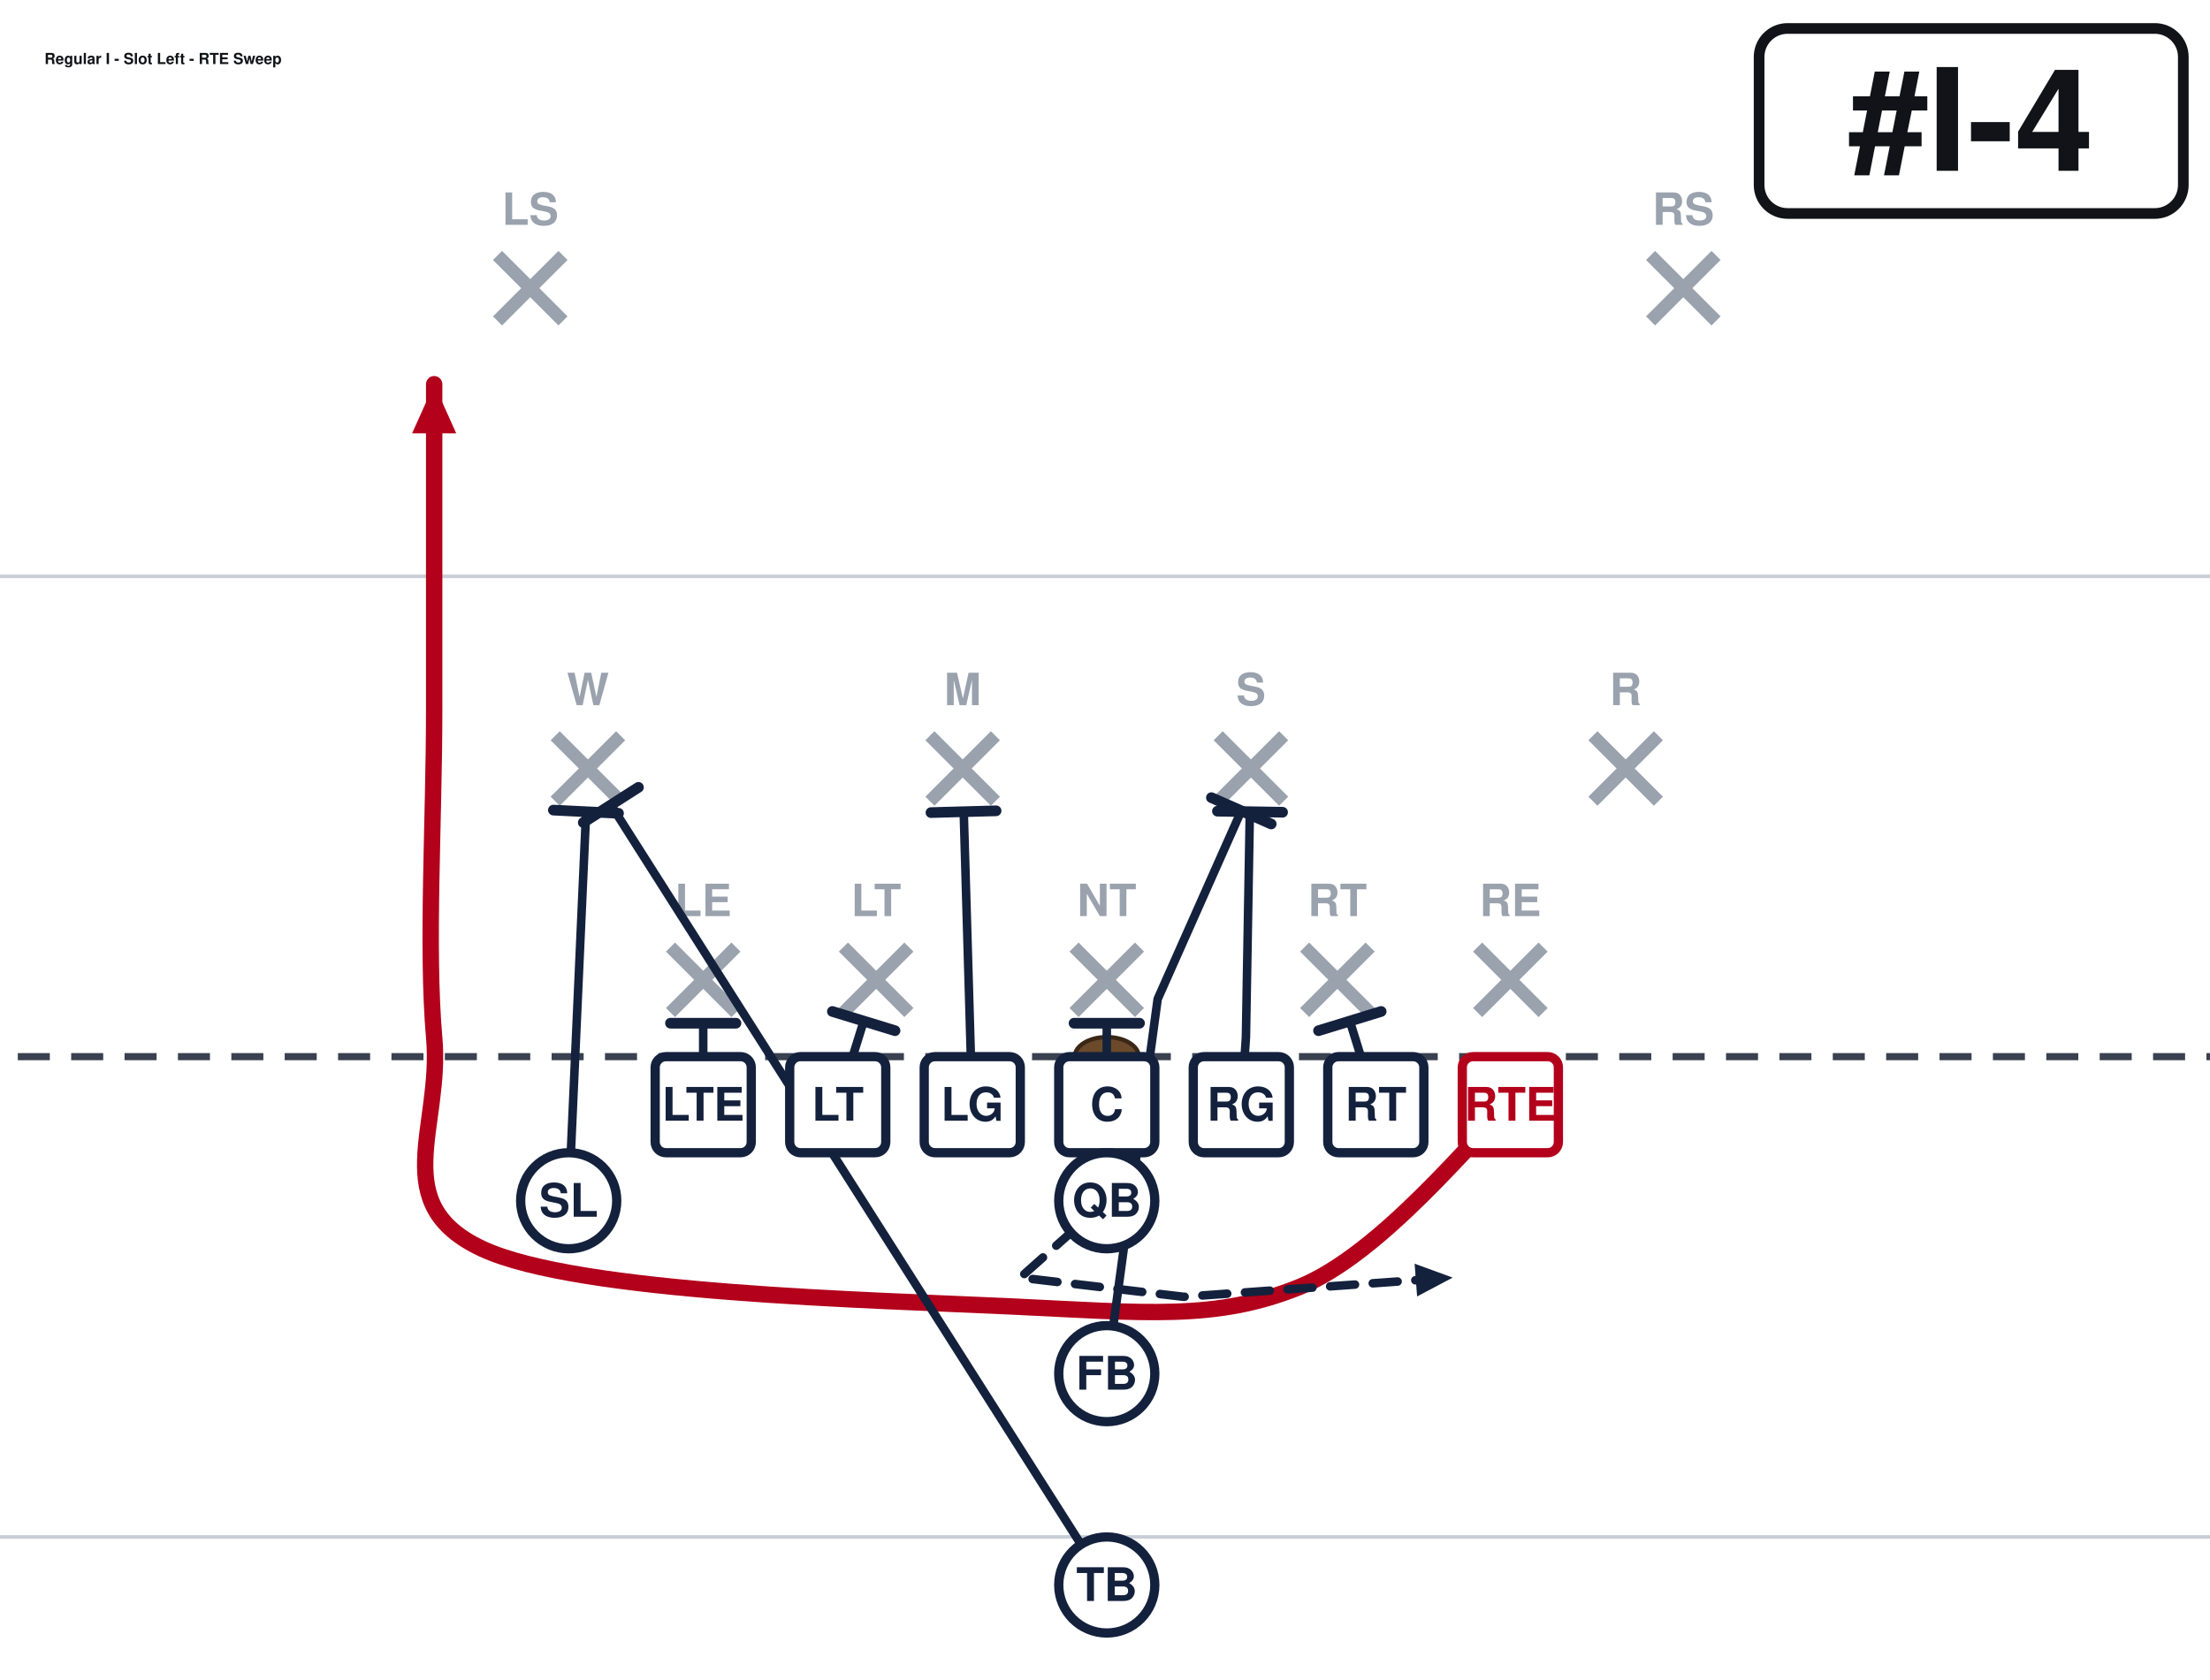
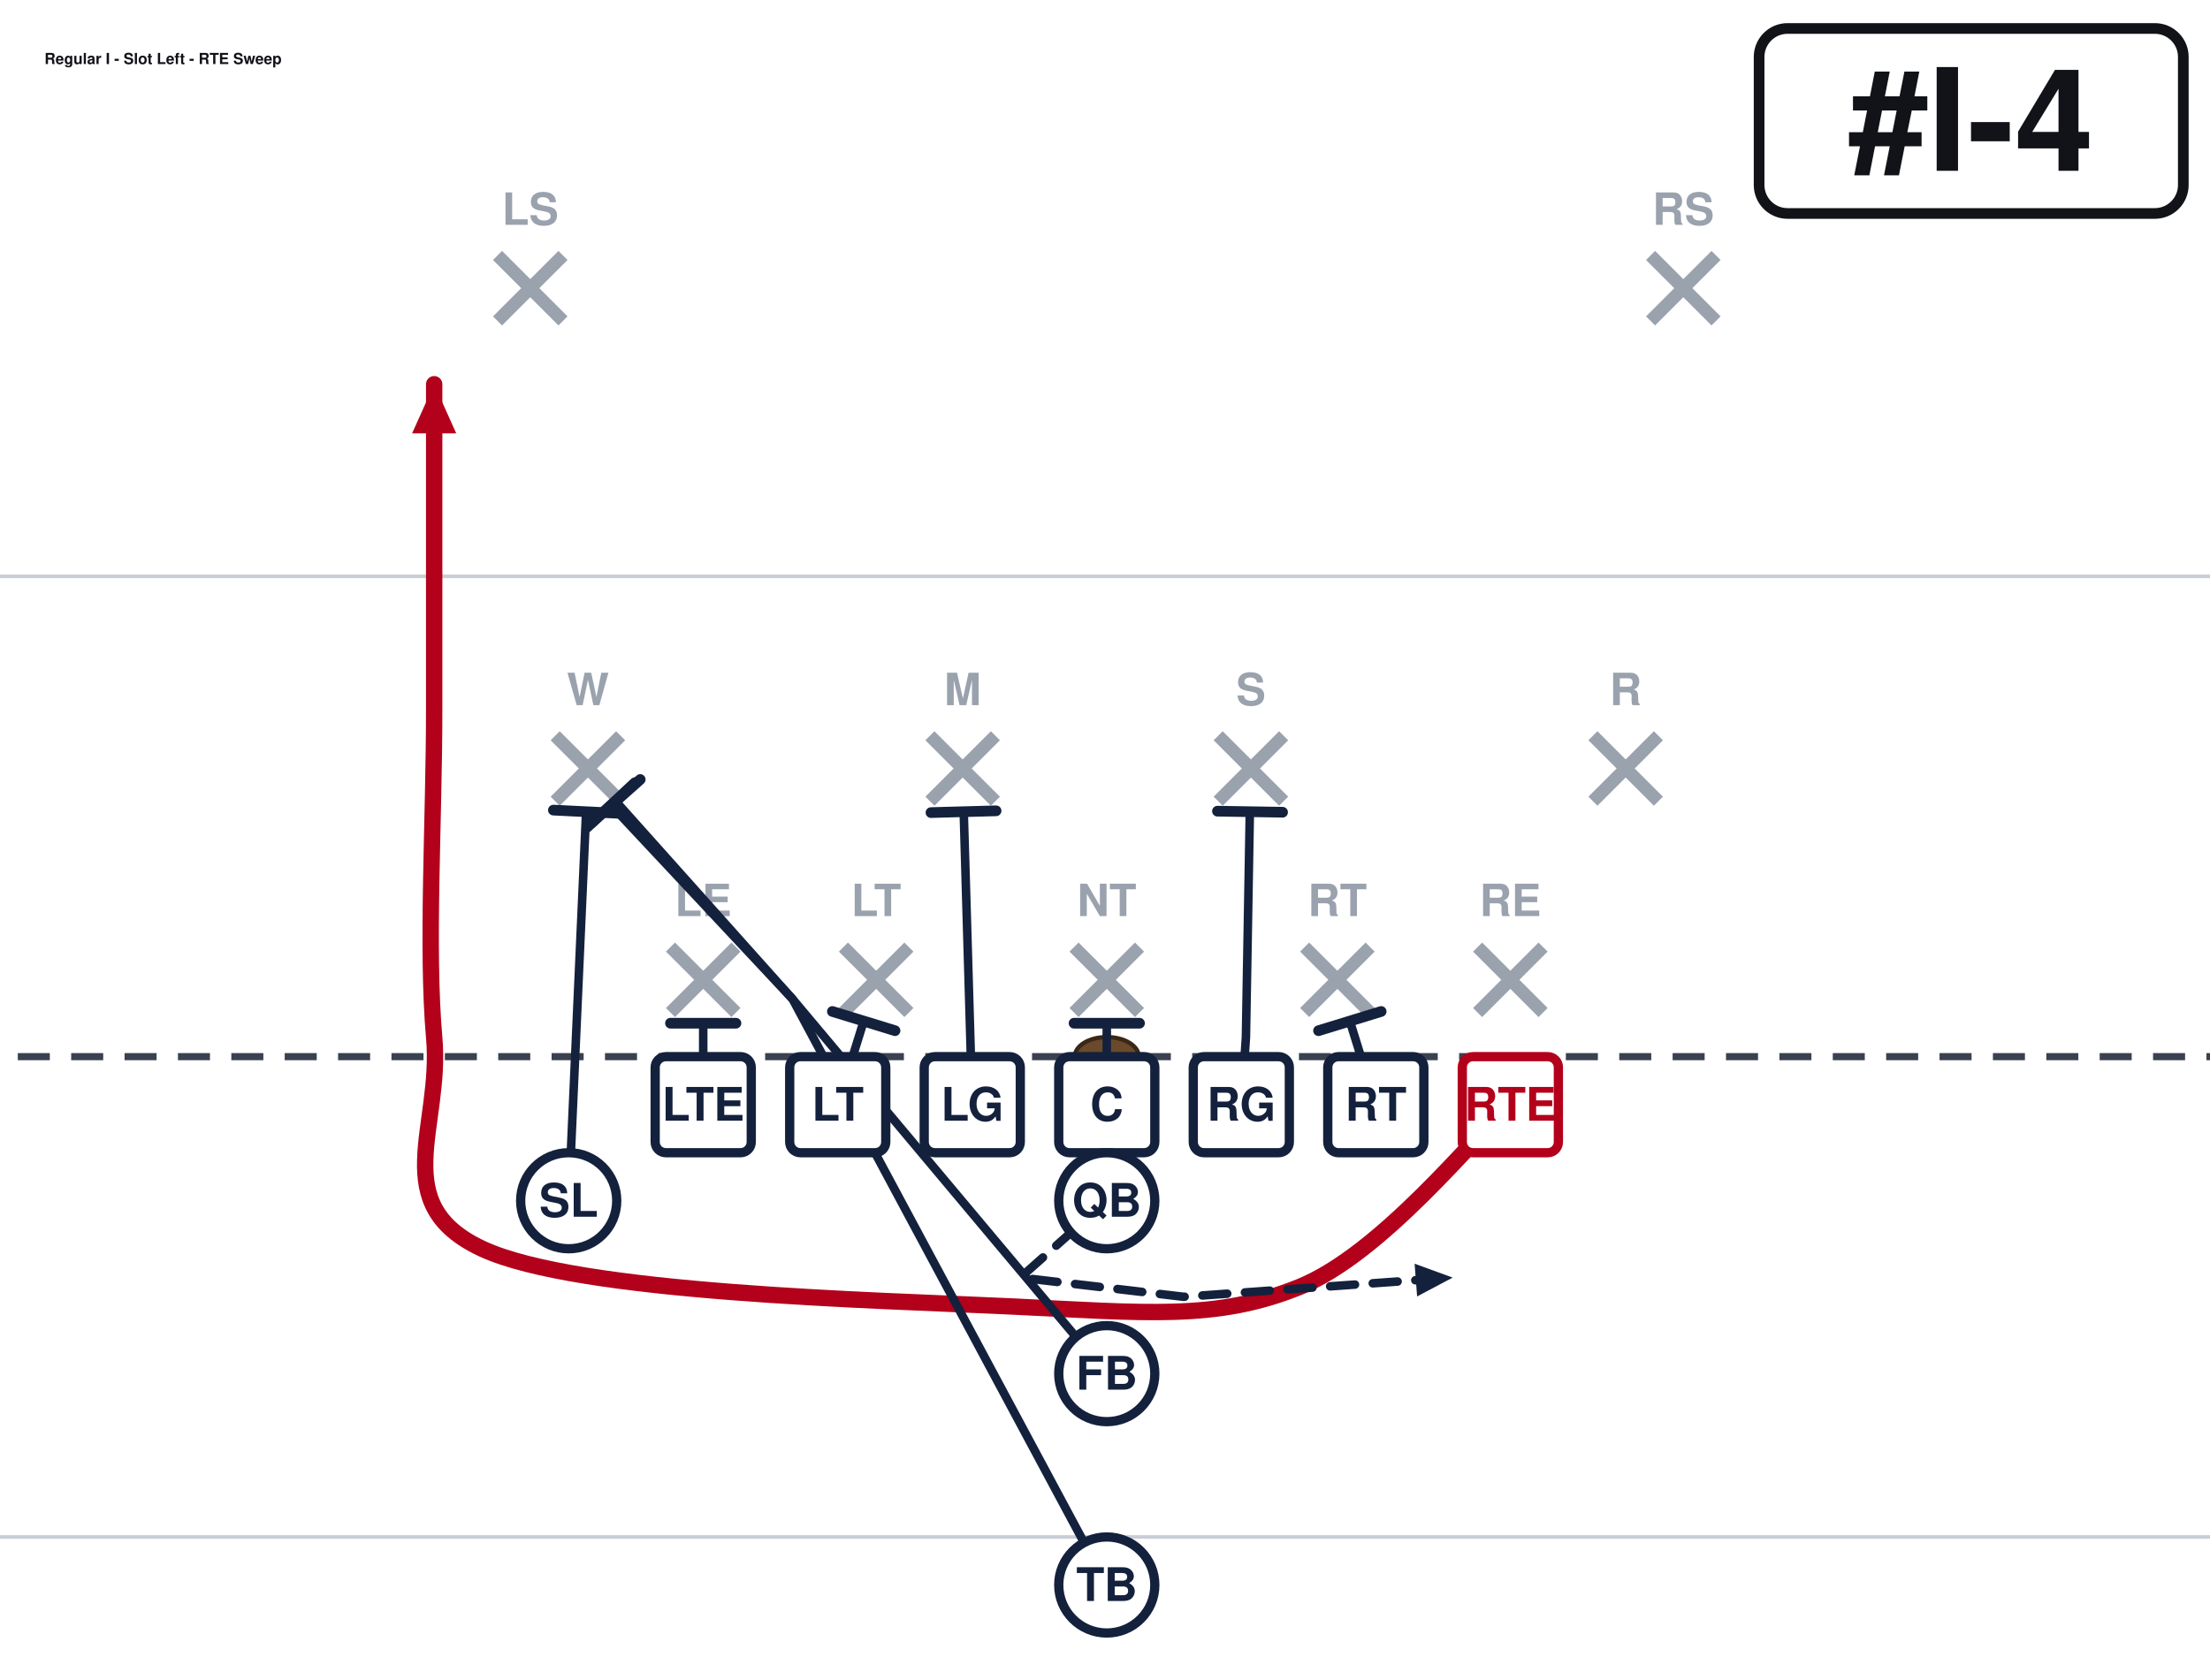
<svg xmlns="http://www.w3.org/2000/svg" width="621" height="472" viewBox="40 27 621 472" font-family="Segoe UI, Helvetica, Arial, sans-serif" role="img">
  <rect x="0" y="0" width="702" height="513" fill="#ffffff" />
  <line x1="0" y1="459.0" x2="702" y2="459.0" stroke="#c8cdd6" stroke-width="1" />
  <line x1="0" y1="189.0" x2="702" y2="189.0" stroke="#c8cdd6" stroke-width="1" />
  <line x1="0" y1="324.0" x2="702" y2="324.0" stroke="#3a4150" stroke-width="2" stroke-dasharray="9 6" />
  <ellipse cx="351.0" cy="324.0" rx="9" ry="5.5" fill="#6b4a2b" stroke="#3a2716" stroke-width="1.2" />
  <line x1="228.4" y1="293.2" x2="246.8" y2="311.6" stroke="#9aa2ae" stroke-width="3.6" />
  <line x1="246.8" y1="293.2" x2="228.4" y2="311.6" stroke="#9aa2ae" stroke-width="3.6" />
  <text x="237.6" y="284.5" text-anchor="middle" font-size="12.5" fill="#9aa2ae" font-weight="600">LE</text>
  <line x1="277.0" y1="293.2" x2="295.4" y2="311.6" stroke="#9aa2ae" stroke-width="3.6" />
  <line x1="295.4" y1="293.2" x2="277.0" y2="311.6" stroke="#9aa2ae" stroke-width="3.6" />
  <text x="286.2" y="284.5" text-anchor="middle" font-size="12.5" fill="#9aa2ae" font-weight="600">LT</text>
  <line x1="341.8" y1="293.2" x2="360.2" y2="311.6" stroke="#9aa2ae" stroke-width="3.6" />
  <line x1="360.2" y1="293.2" x2="341.8" y2="311.6" stroke="#9aa2ae" stroke-width="3.6" />
  <text x="351.0" y="284.5" text-anchor="middle" font-size="12.5" fill="#9aa2ae" font-weight="600">NT</text>
  <line x1="406.6" y1="293.2" x2="425.0" y2="311.6" stroke="#9aa2ae" stroke-width="3.6" />
  <line x1="425.0" y1="293.2" x2="406.6" y2="311.6" stroke="#9aa2ae" stroke-width="3.6" />
  <text x="415.8" y="284.5" text-anchor="middle" font-size="12.5" fill="#9aa2ae" font-weight="600">RT</text>
  <line x1="455.2" y1="293.2" x2="473.6" y2="311.6" stroke="#9aa2ae" stroke-width="3.6" />
  <line x1="473.6" y1="293.2" x2="455.2" y2="311.6" stroke="#9aa2ae" stroke-width="3.6" />
  <text x="464.4" y="284.5" text-anchor="middle" font-size="12.5" fill="#9aa2ae" font-weight="600">RE</text>
  <line x1="196.0" y1="233.8" x2="214.4" y2="252.2" stroke="#9aa2ae" stroke-width="3.6" />
  <line x1="214.4" y1="233.8" x2="196.0" y2="252.2" stroke="#9aa2ae" stroke-width="3.6" />
  <text x="205.2" y="225.2" text-anchor="middle" font-size="12.5" fill="#9aa2ae" font-weight="600">W</text>
  <line x1="301.3" y1="233.8" x2="319.7" y2="252.2" stroke="#9aa2ae" stroke-width="3.6" />
  <line x1="319.7" y1="233.8" x2="301.3" y2="252.2" stroke="#9aa2ae" stroke-width="3.6" />
  <text x="310.5" y="225.2" text-anchor="middle" font-size="12.5" fill="#9aa2ae" font-weight="600">M</text>
  <line x1="382.3" y1="233.8" x2="400.7" y2="252.2" stroke="#9aa2ae" stroke-width="3.6" />
  <line x1="400.7" y1="233.8" x2="382.3" y2="252.2" stroke="#9aa2ae" stroke-width="3.6" />
  <text x="391.5" y="225.2" text-anchor="middle" font-size="12.5" fill="#9aa2ae" font-weight="600">S</text>
  <line x1="487.6" y1="233.8" x2="506.0" y2="252.2" stroke="#9aa2ae" stroke-width="3.6" />
  <line x1="506.0" y1="233.8" x2="487.6" y2="252.2" stroke="#9aa2ae" stroke-width="3.6" />
  <text x="496.8" y="225.2" text-anchor="middle" font-size="12.5" fill="#9aa2ae" font-weight="600">R</text>
  <line x1="179.8" y1="98.8" x2="198.2" y2="117.2" stroke="#9aa2ae" stroke-width="3.6" />
  <line x1="198.2" y1="98.8" x2="179.8" y2="117.2" stroke="#9aa2ae" stroke-width="3.6" />
  <text x="189.0" y="90.2" text-anchor="middle" font-size="12.5" fill="#9aa2ae" font-weight="600">LS</text>
  <line x1="503.8" y1="98.8" x2="522.2" y2="117.2" stroke="#9aa2ae" stroke-width="3.6" />
  <line x1="522.2" y1="98.8" x2="503.8" y2="117.2" stroke="#9aa2ae" stroke-width="3.6" />
  <text x="513.0" y="90.2" text-anchor="middle" font-size="12.5" fill="#9aa2ae" font-weight="600">RS</text>
  <path d="M237.6,337.5 L237.6,314.6" fill="none" stroke="#14213d" stroke-width="2.4" stroke-linecap="round" stroke-linejoin="round" />
  <line x1="228.4" y1="314.6" x2="246.8" y2="314.6" stroke="#14213d" stroke-width="3.0" stroke-linecap="round" />
  <path d="M275.4,337.5 L282.7,314.0" fill="none" stroke="#14213d" stroke-width="2.4" stroke-linecap="round" stroke-linejoin="round" />
  <line x1="273.9" y1="311.3" x2="291.5" y2="316.7" stroke="#14213d" stroke-width="3.0" stroke-linecap="round" />
  <path d="M313.2,337.5 L310.8,255.1" fill="none" stroke="#14213d" stroke-width="2.4" stroke-linecap="round" stroke-linejoin="round" />
  <line x1="301.6" y1="255.4" x2="319.9" y2="254.9" stroke="#14213d" stroke-width="3.0" stroke-linecap="round" />
  <path d="M351.0,337.5 L351.0,314.6" fill="none" stroke="#14213d" stroke-width="2.4" stroke-linecap="round" stroke-linejoin="round" />
  <line x1="341.8" y1="314.6" x2="360.2" y2="314.6" stroke="#14213d" stroke-width="3.0" stroke-linecap="round" />
  <path d="M388.8,337.5 L390.1,318.6 L391.2,255.1" fill="none" stroke="#14213d" stroke-width="2.4" stroke-linecap="round" stroke-linejoin="round" />
  <line x1="382.1" y1="255.0" x2="400.4" y2="255.3" stroke="#14213d" stroke-width="3.0" stroke-linecap="round" />
  <path d="M426.6,337.5 L419.3,314.0" fill="none" stroke="#14213d" stroke-width="2.4" stroke-linecap="round" stroke-linejoin="round" />
  <line x1="410.5" y1="316.7" x2="428.1" y2="311.3" stroke="#14213d" stroke-width="3.0" stroke-linecap="round" />
  <path d="M464.4,337.5 C454.5,346.1 428.4,379.4 405.0,388.8 C381.6,398.2 362.2,396.0 324.0,394.2 C285.8,392.4 202.5,390.6 175.5,378.0 C148.5,365.4 164.3,343.8 162.0,318.6 C159.8,293.4 162.0,257.4 162.0,226.8 C162.0,196.2 162.0,150.3 162.0,135.0" fill="none" stroke="#b3001b" stroke-width="4.6" stroke-linecap="round" stroke-linejoin="round" />
  <polygon points="162.0,135.0 168.2,148.8 155.8,148.8" fill="#b3001b" />
  <path d="M199.8,364.5 L204.7,255.1" fill="none" stroke="#14213d" stroke-width="2.4" stroke-linecap="round" stroke-linejoin="round" />
  <line x1="195.5" y1="254.7" x2="213.8" y2="255.6" stroke="#14213d" stroke-width="3.0" stroke-linecap="round" />
  <path d="M351.0,364.5 L326.7,386.1 L372.6,391.5 L448.2,386.1" fill="none" stroke="#14213d" stroke-width="2.4" stroke-linecap="round" stroke-linejoin="round" stroke-dasharray="7 5" />
  <polygon points="448.2,386.1 438.2,391.4 437.5,382.2" fill="#14213d" />
-   <path d="M351.0,413.1 L365.3,307.8 L388.8,254.9" fill="none" stroke="#14213d" stroke-width="2.4" stroke-linecap="round" stroke-linejoin="round" />
-   <line x1="380.4" y1="251.2" x2="397.2" y2="258.6" stroke="#14213d" stroke-width="3.0" stroke-linecap="round" />
-   <path d="M351.0,472.5 L211.7,253.3" fill="none" stroke="#14213d" stroke-width="2.4" stroke-linecap="round" stroke-linejoin="round" />
-   <line x1="203.9" y1="258.2" x2="219.4" y2="248.3" stroke="#14213d" stroke-width="3.0" stroke-linecap="round" />
+   <path d="M351.0,413.1 L262.7,307.8 L213.0,252.2" fill="none" stroke="#14213d" stroke-width="2.4" stroke-linecap="round" stroke-linejoin="round" />
+   <line x1="206.2" y1="258.3" x2="219.9" y2="246.1" stroke="#14213d" stroke-width="3.0" stroke-linecap="round" />
+   <path d="M351.0,472.5 L262.7,307.8 L211.7,253.3" fill="none" stroke="#14213d" stroke-width="2.4" stroke-linecap="round" stroke-linejoin="round" />
+   <line x1="205.0" y1="259.5" x2="218.4" y2="247.0" stroke="#14213d" stroke-width="3.0" stroke-linecap="round" />
  <rect x="224.1" y="324.0" width="27.0" height="27.0" rx="3" fill="#ffffff" stroke="#14213d" stroke-width="2.6" />
  <text x="237.6" y="342.0" text-anchor="middle" font-size="13" font-weight="700" fill="#14213d">LTE</text>
  <rect x="261.9" y="324.0" width="27.0" height="27.0" rx="3" fill="#ffffff" stroke="#14213d" stroke-width="2.6" />
  <text x="275.4" y="342.0" text-anchor="middle" font-size="13" font-weight="700" fill="#14213d">LT</text>
  <rect x="299.7" y="324.0" width="27.0" height="27.0" rx="3" fill="#ffffff" stroke="#14213d" stroke-width="2.6" />
  <text x="313.2" y="342.0" text-anchor="middle" font-size="13" font-weight="700" fill="#14213d">LG</text>
  <rect x="337.5" y="324.0" width="27.0" height="27.0" rx="3" fill="#ffffff" stroke="#14213d" stroke-width="2.6" />
  <text x="351.0" y="342.0" text-anchor="middle" font-size="13" font-weight="700" fill="#14213d">C</text>
  <rect x="375.3" y="324.0" width="27.0" height="27.0" rx="3" fill="#ffffff" stroke="#14213d" stroke-width="2.6" />
  <text x="388.8" y="342.0" text-anchor="middle" font-size="13" font-weight="700" fill="#14213d">RG</text>
  <rect x="413.1" y="324.0" width="27.0" height="27.0" rx="3" fill="#ffffff" stroke="#14213d" stroke-width="2.6" />
  <text x="426.6" y="342.0" text-anchor="middle" font-size="13" font-weight="700" fill="#14213d">RT</text>
  <rect x="450.9" y="324.0" width="27.0" height="27.0" rx="3" fill="#ffffff" stroke="#b3001b" stroke-width="2.6" />
  <text x="464.4" y="342.0" text-anchor="middle" font-size="13" font-weight="700" fill="#b3001b">RTE</text>
  <circle cx="199.8" cy="364.5" r="13.5" fill="#ffffff" stroke="#14213d" stroke-width="2.6" />
  <text x="199.8" y="369.0" text-anchor="middle" font-size="13" font-weight="700" fill="#14213d">SL</text>
  <circle cx="351.0" cy="364.5" r="13.5" fill="#ffffff" stroke="#14213d" stroke-width="2.6" />
  <text x="351.0" y="369.0" text-anchor="middle" font-size="13" font-weight="700" fill="#14213d">QB</text>
  <circle cx="351.0" cy="413.1" r="13.5" fill="#ffffff" stroke="#14213d" stroke-width="2.6" />
  <text x="351.0" y="417.6" text-anchor="middle" font-size="13" font-weight="700" fill="#14213d">FB</text>
  <circle cx="351.0" cy="472.5" r="13.5" fill="#ffffff" stroke="#14213d" stroke-width="2.6" />
  <text x="351.0" y="477.0" text-anchor="middle" font-size="13" font-weight="700" fill="#14213d">TB</text>
  <rect x="534.3" y="35.0" width="119.2" height="52.0" rx="8" fill="#ffffff" stroke="#111318" stroke-width="3" />
  <text x="593.9" y="75.0" text-anchor="middle" font-size="40" font-weight="800" fill="#111318">#I-4</text>
  <text x="52.5" y="45.0" font-size="4.3" font-weight="700" fill="#111318">Regular I - Slot Left - RTE Sweep</text>
</svg>
